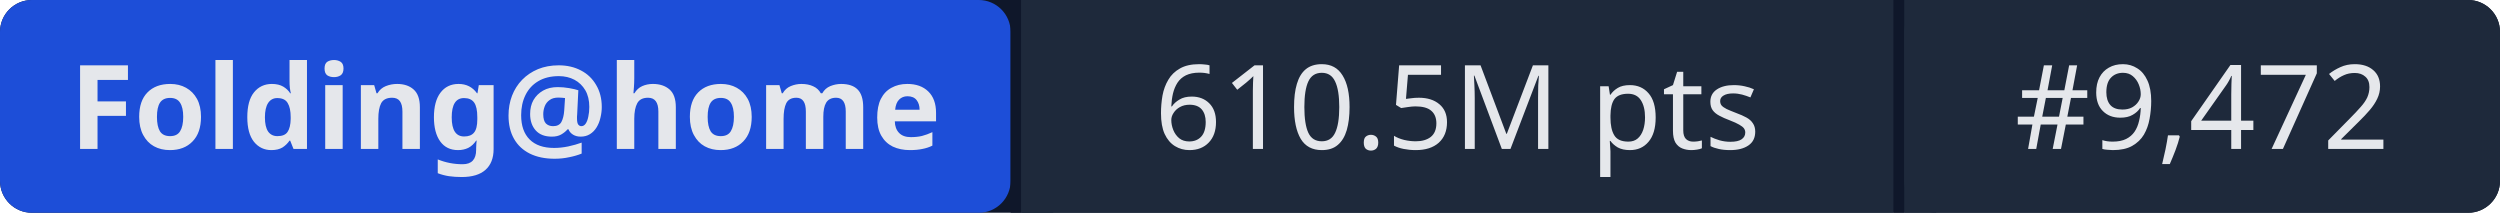
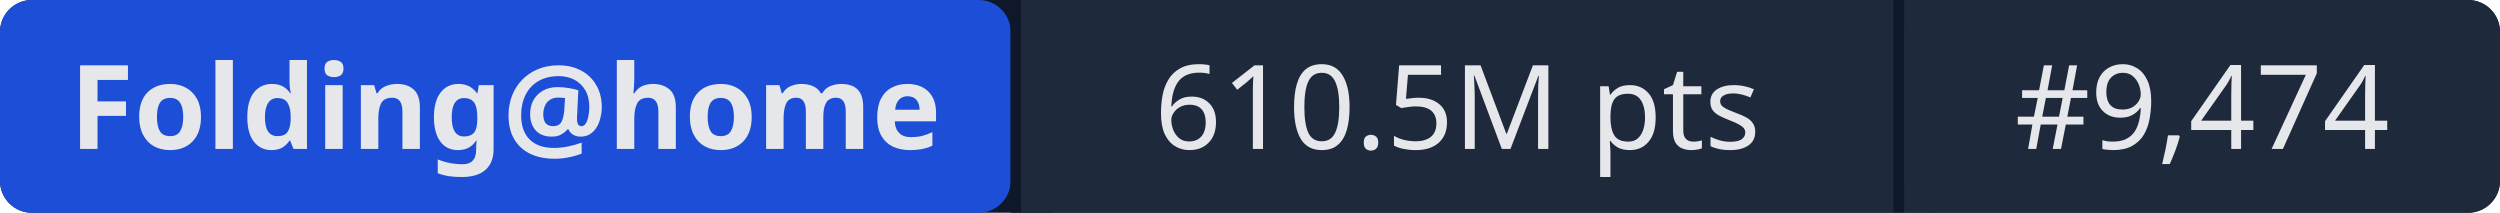
- <svg xmlns="http://www.w3.org/2000/svg" width="235" height="20" role="img" aria-label="Folding@home: 610.5M pts | #9,472">
+ <svg xmlns="http://www.w3.org/2000/svg" width="235" height="20" role="img" aria-label="Folding@home: 610.5M pts | #9,474">
  <rect width="235" height="20" rx="3" fill="#0f172a" />
  <rect x="0" width="95" height="20" rx="3" fill="#1d4ed8" />
  <rect x="95" width="1" height="20" fill="#0f172a" />
  <rect x="96" width="82" height="20" fill="#1e293b" />
  <rect x="178" width="1" height="20" fill="#0f172a" />
  <rect x="179" width="56" height="20" rx="3" fill="#1e293b" />
  <rect x="96" width="3" height="20" fill="#1e293b" />
  <rect x="179" width="3" height="20" fill="#1e293b" />
  <g fill="#e5e7eb" font-family="system-ui,sans-serif" font-size="11" text-anchor="middle">
    <text x="47.5" y="14" font-weight="600">Folding@home</text>
    <text x="137" y="14">610.5M pts</text>
-     <text x="207" y="14">#9,472</text>
+     <text x="207" y="14">#9,474</text>
  </g>
</svg>
